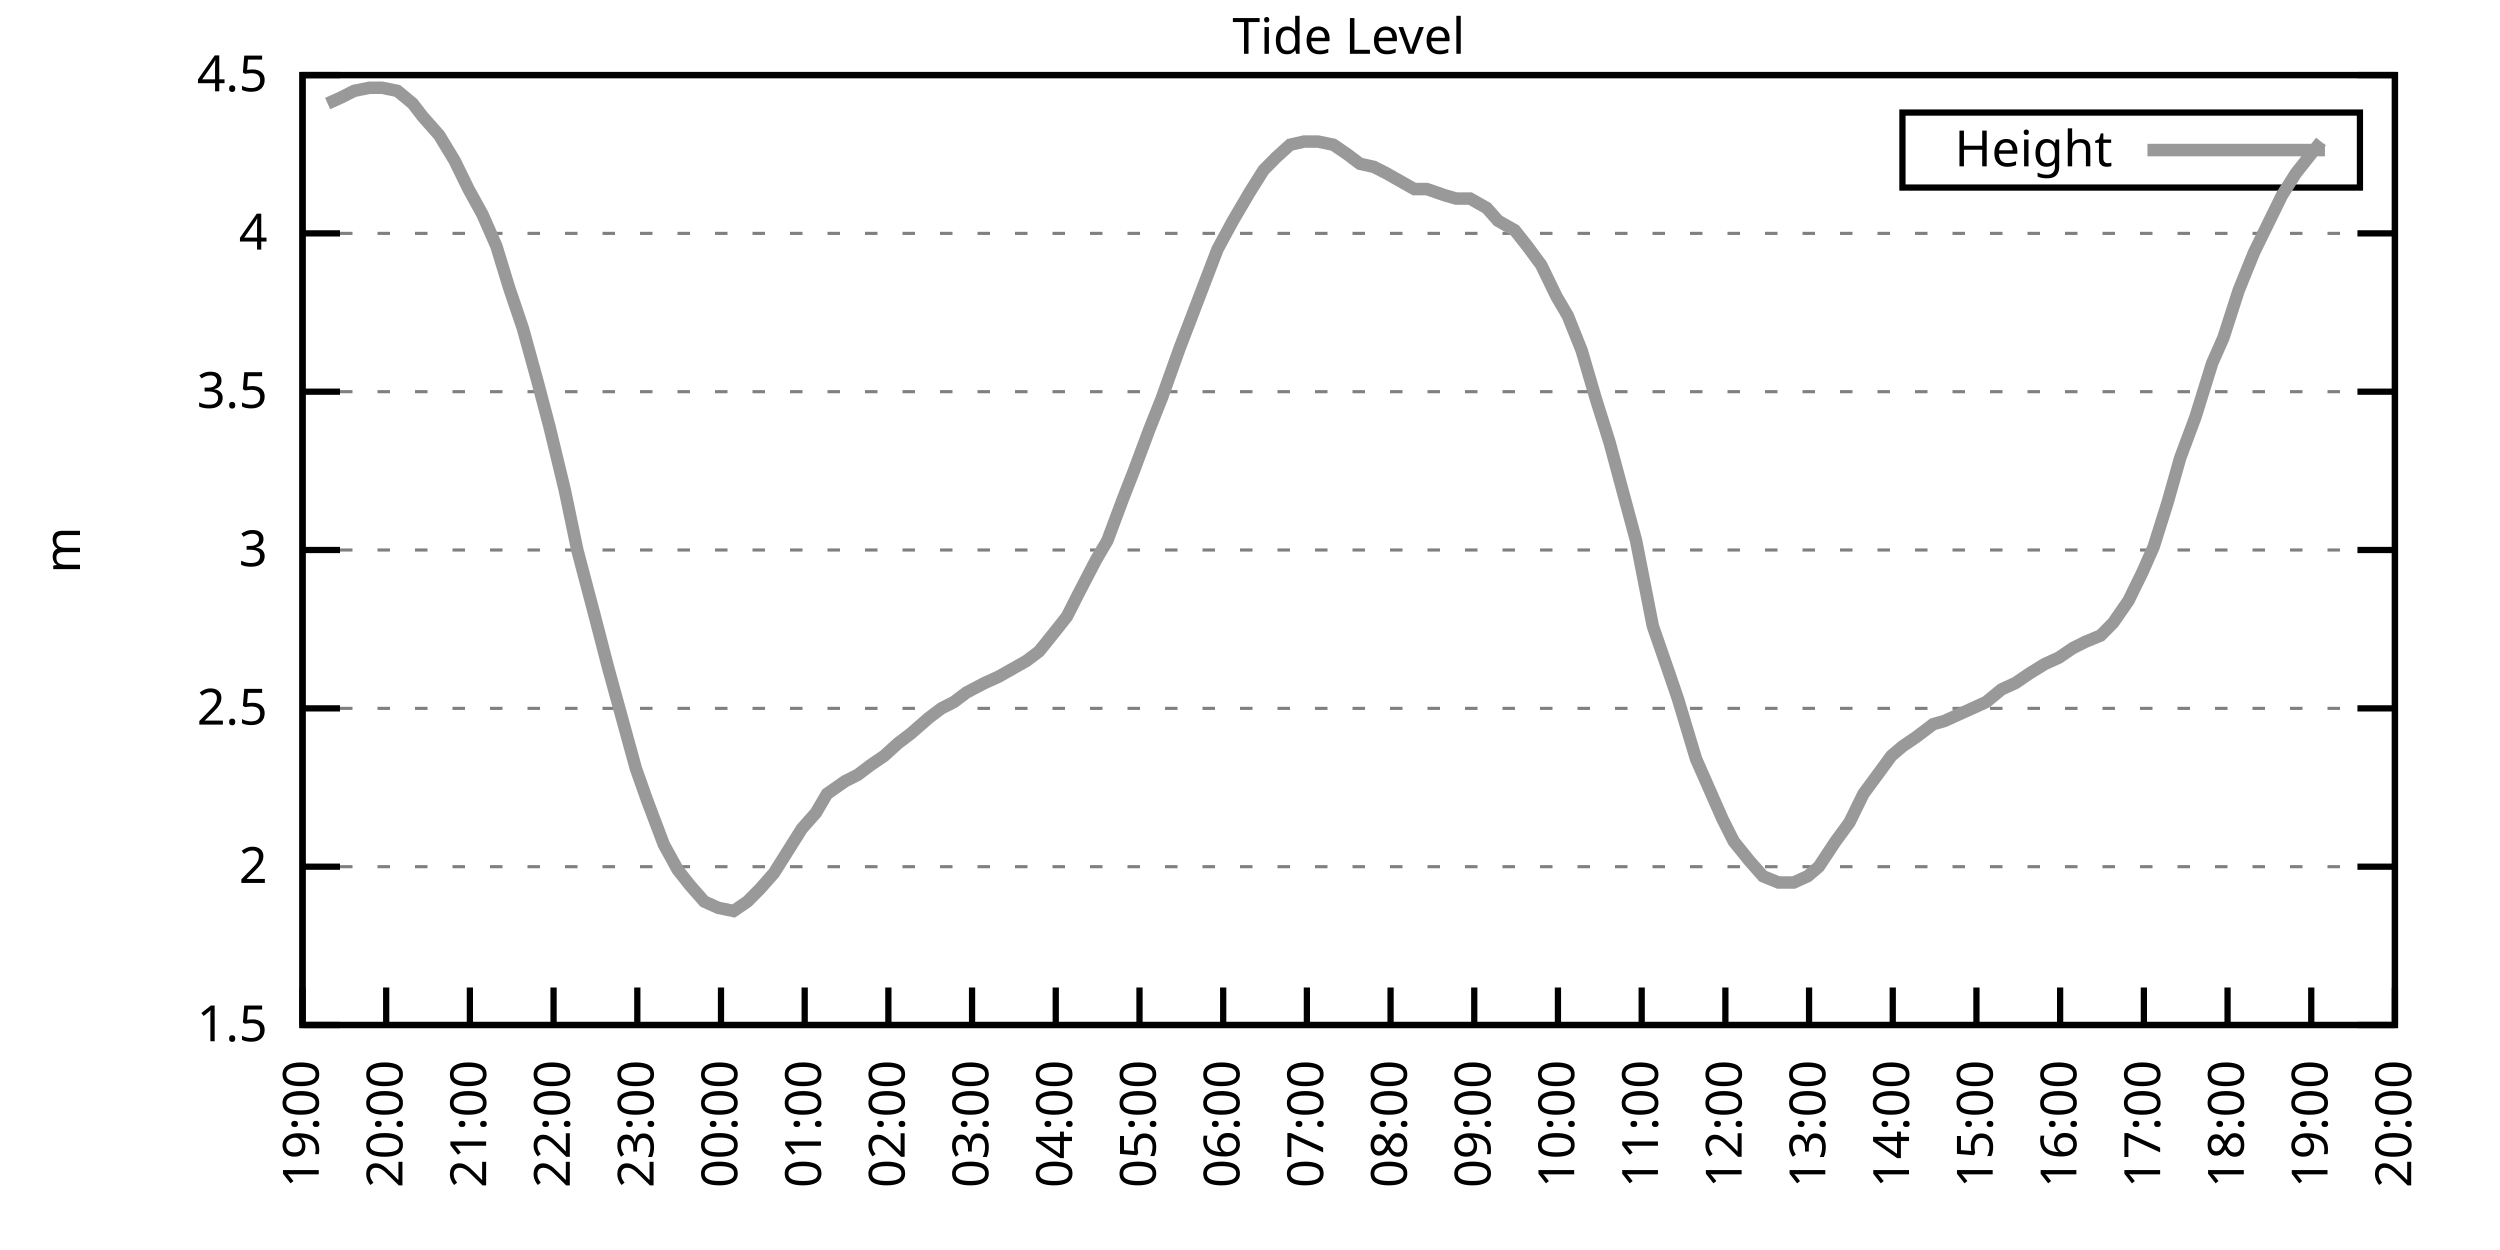
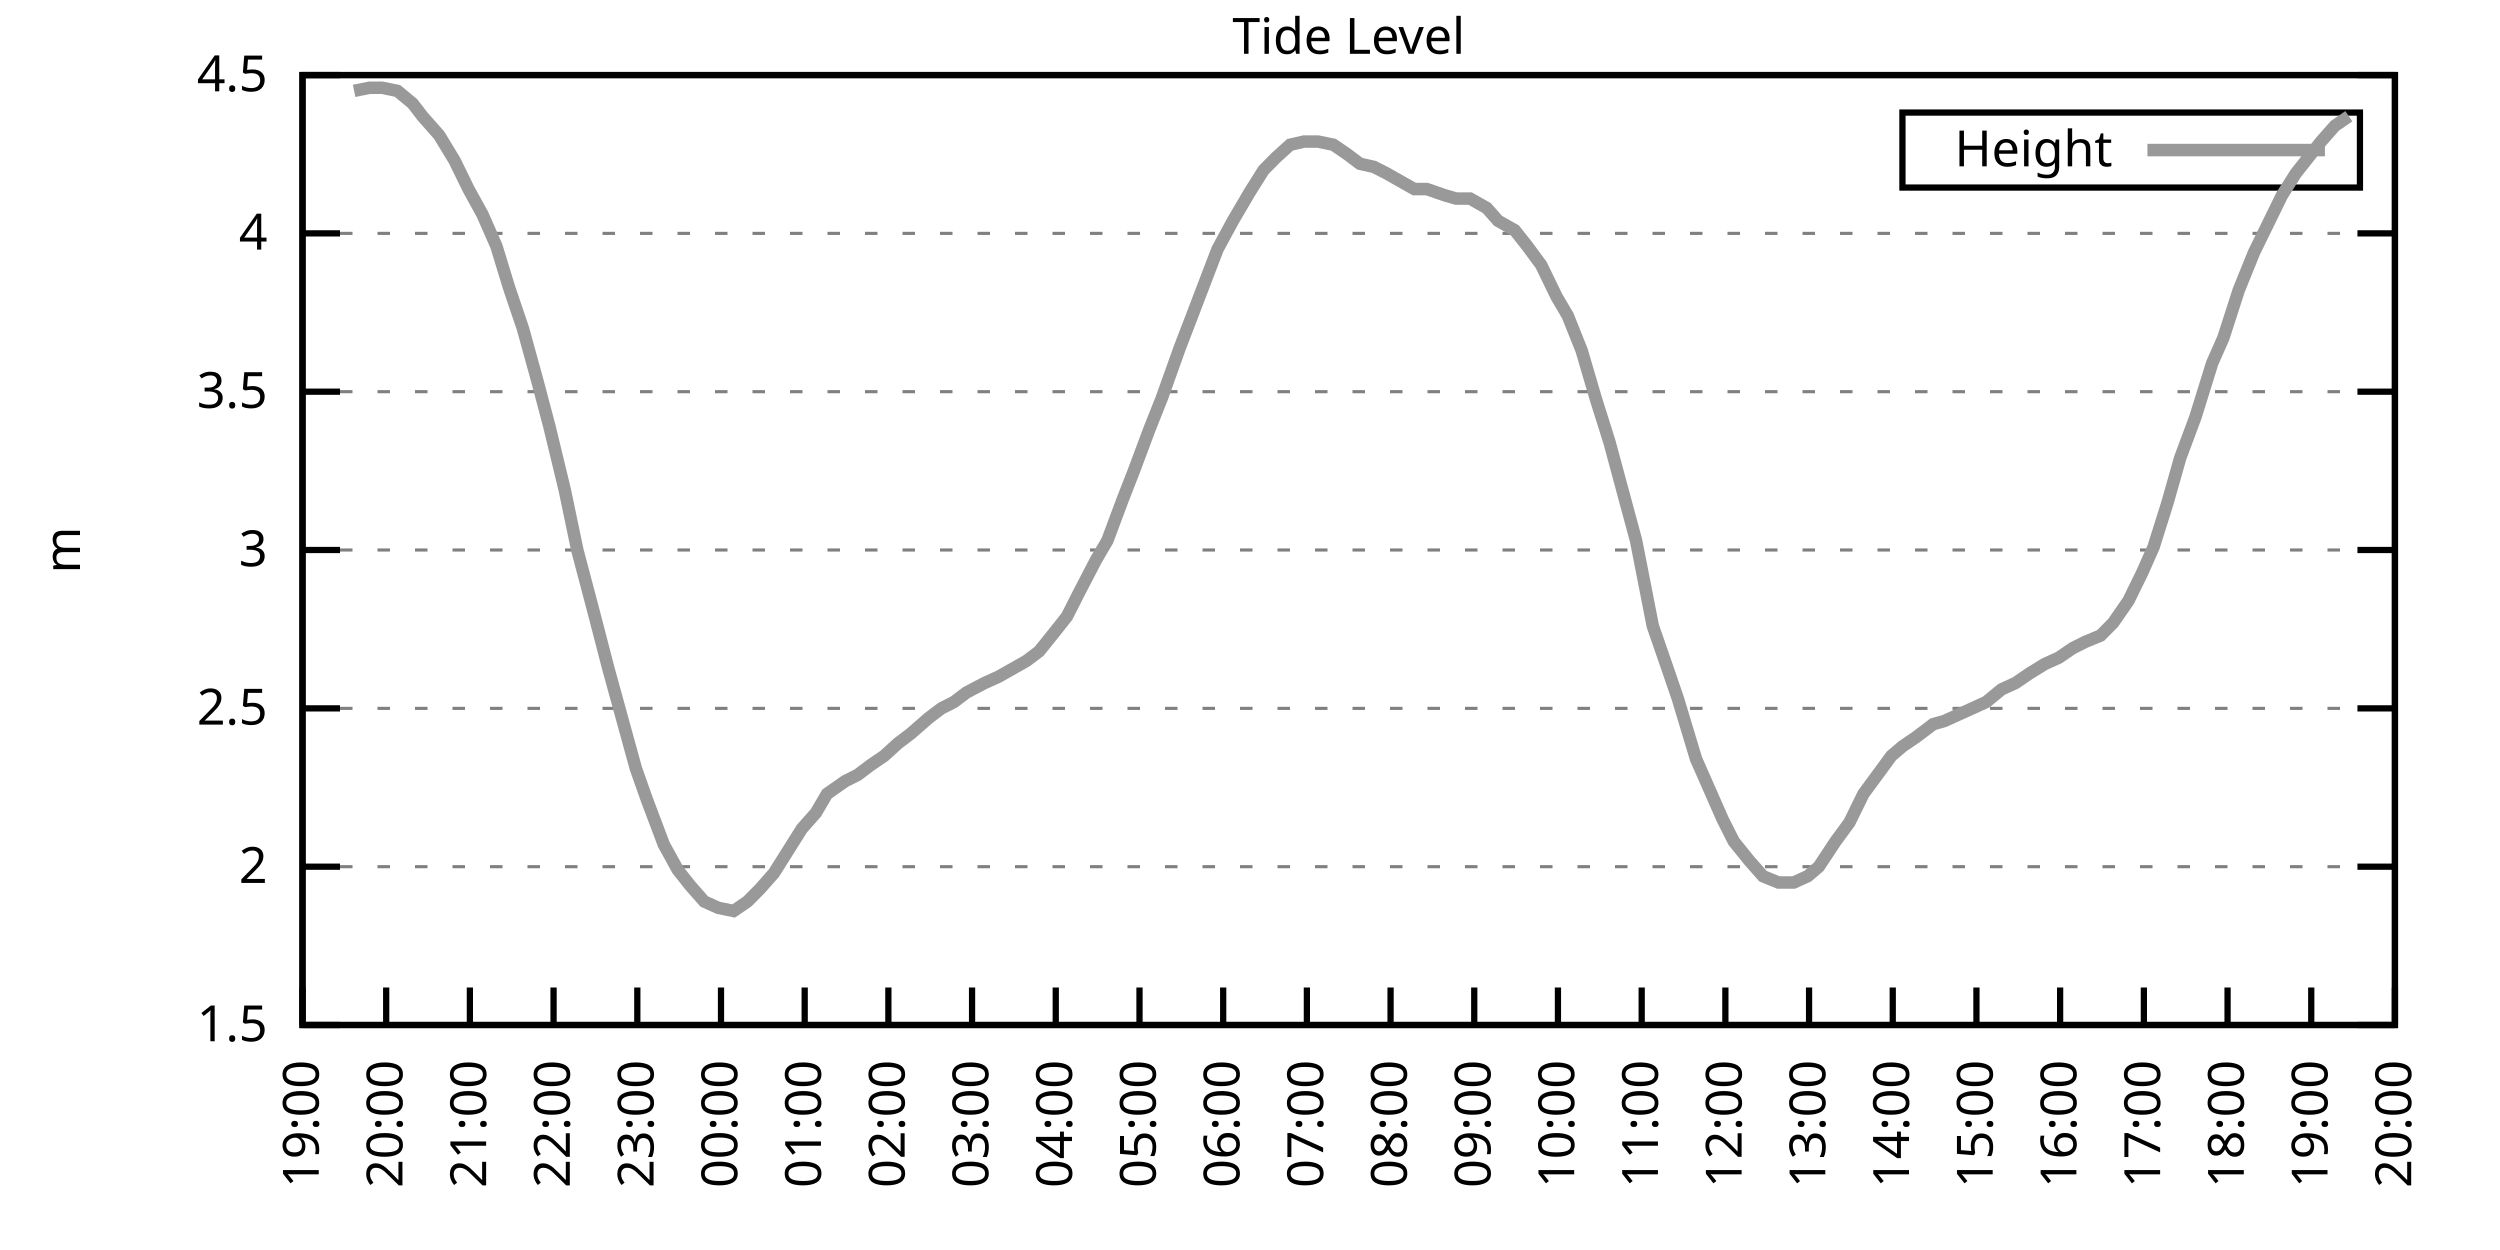
<svg xmlns="http://www.w3.org/2000/svg" xmlns:xlink="http://www.w3.org/1999/xlink" width="400" height="200" viewBox="0 0 400 200">
  <g id="gnuplot_canvas">
    <rect x="0" y="0" width="400" height="200" fill="none" />
    <defs>
      <circle id="gpDot" r="0.5" stroke-width="0.5" stroke="currentColor" />
      <path id="gpPt0" stroke-width="0.333" stroke="currentColor" d="M-1,0 h2 M0,-1 v2" />
      <path id="gpPt1" stroke-width="0.333" stroke="currentColor" d="M-1,-1 L1,1 M1,-1 L-1,1" />
      <path id="gpPt2" stroke-width="0.333" stroke="currentColor" d="M-1,0 L1,0 M0,-1 L0,1 M-1,-1 L1,1 M-1,1 L1,-1" />
      <rect id="gpPt3" stroke-width="0.333" stroke="currentColor" x="-1" y="-1" width="2" height="2" />
      <rect id="gpPt4" stroke-width="0.333" stroke="currentColor" fill="currentColor" x="-1" y="-1" width="2" height="2" />
      <circle id="gpPt5" stroke-width="0.333" stroke="currentColor" cx="0" cy="0" r="1" />
      <use xlink:href="#gpPt5" id="gpPt6" fill="currentColor" stroke="none" />
      <path id="gpPt7" stroke-width="0.333" stroke="currentColor" d="M0,-1.33 L-1.33,0.67 L1.33,0.67 z" />
      <use xlink:href="#gpPt7" id="gpPt8" fill="currentColor" stroke="none" />
      <use xlink:href="#gpPt7" id="gpPt9" stroke="currentColor" transform="rotate(180)" />
      <use xlink:href="#gpPt9" id="gpPt10" fill="currentColor" stroke="none" />
      <use xlink:href="#gpPt3" id="gpPt11" stroke="currentColor" transform="rotate(45)" />
      <use xlink:href="#gpPt11" id="gpPt12" fill="currentColor" stroke="none" />
      <path id="gpPt13" stroke-width="0.333" stroke="currentColor" d="M0,1.330 L1.265,0.411 L0.782,-1.067 L-0.782,-1.076 L-1.265,0.411 z" />
      <use xlink:href="#gpPt13" id="gpPt14" fill="currentColor" stroke="none" />
      <filter id="textbox" filterUnits="objectBoundingBox" x="0" y="0" height="1" width="1">
        <feFlood flood-color="white" flood-opacity="1" result="bgnd" />
        <feComposite in="SourceGraphic" in2="bgnd" operator="atop" />
      </filter>
      <filter id="greybox" filterUnits="objectBoundingBox" x="0" y="0" height="1" width="1">
        <feFlood flood-color="lightgrey" flood-opacity="1" result="grey" />
        <feComposite in="SourceGraphic" in2="grey" operator="atop" />
      </filter>
    </defs>
    <g fill="none" color="white" stroke="currentColor" stroke-width="1.00" stroke-linecap="butt" stroke-linejoin="miter">
</g>
    <g fill="none" color="black" stroke="currentColor" stroke-width="1.00" stroke-linecap="butt" stroke-linejoin="miter">
      <g stroke="none" shape-rendering="crispEdges">
        <polygon fill="rgb(255, 255, 255)" points="48.40,164.00 383.18,164.00 383.18,12.02 48.40,12.02 " />
      </g>
    </g>
    <g fill="none" color="black" stroke="currentColor" stroke-width="1.00" stroke-linecap="butt" stroke-linejoin="miter">
</g>
    <g fill="none" color="black" stroke="black" stroke-width="0.50" stroke-linecap="butt" stroke-linejoin="miter">
</g>
    <g fill="none" color="gray" stroke="currentColor" stroke-width="0.50" stroke-linecap="butt" stroke-linejoin="miter">
      <path stroke="gray" stroke-dasharray="2,4" class="gridline" d="M48.40,164.00 L383.19,164.00  " />
    </g>
    <g fill="none" color="gray" stroke="gray" stroke-width="1.00" stroke-linecap="butt" stroke-linejoin="miter">
</g>
    <g fill="none" color="black" stroke="currentColor" stroke-width="1.00" stroke-linecap="butt" stroke-linejoin="miter">
      <path stroke="black" d="M48.40,164.00 L54.40,164.00 M383.19,164.00 L377.19,164.00  " />
      <g transform="translate(42.80,166.60)" stroke="none" fill="black" font-family="Sans" font-size="8.00" text-anchor="end">
        <text>
          <tspan font-family="Sans"> 1.5</tspan>
        </text>
      </g>
    </g>
    <g fill="none" color="black" stroke="currentColor" stroke-width="1.00" stroke-linecap="butt" stroke-linejoin="miter">
</g>
    <g fill="none" color="black" stroke="black" stroke-width="0.50" stroke-linecap="butt" stroke-linejoin="miter">
</g>
    <g fill="none" color="gray" stroke="currentColor" stroke-width="0.50" stroke-linecap="butt" stroke-linejoin="miter">
      <path stroke="gray" stroke-dasharray="2,4" class="gridline" d="M48.40,138.67 L383.19,138.67  " />
    </g>
    <g fill="none" color="gray" stroke="gray" stroke-width="1.00" stroke-linecap="butt" stroke-linejoin="miter">
</g>
    <g fill="none" color="black" stroke="currentColor" stroke-width="1.00" stroke-linecap="butt" stroke-linejoin="miter">
      <path stroke="black" d="M48.40,138.67 L54.40,138.67 M383.19,138.67 L377.19,138.67  " />
      <g transform="translate(42.80,141.27)" stroke="none" fill="black" font-family="Sans" font-size="8.00" text-anchor="end">
        <text>
          <tspan font-family="Sans"> 2</tspan>
        </text>
      </g>
    </g>
    <g fill="none" color="black" stroke="currentColor" stroke-width="1.00" stroke-linecap="butt" stroke-linejoin="miter">
</g>
    <g fill="none" color="black" stroke="black" stroke-width="0.50" stroke-linecap="butt" stroke-linejoin="miter">
</g>
    <g fill="none" color="gray" stroke="currentColor" stroke-width="0.50" stroke-linecap="butt" stroke-linejoin="miter">
      <path stroke="gray" stroke-dasharray="2,4" class="gridline" d="M48.40,113.34 L383.19,113.34  " />
    </g>
    <g fill="none" color="gray" stroke="gray" stroke-width="1.00" stroke-linecap="butt" stroke-linejoin="miter">
</g>
    <g fill="none" color="black" stroke="currentColor" stroke-width="1.00" stroke-linecap="butt" stroke-linejoin="miter">
      <path stroke="black" d="M48.40,113.34 L54.40,113.34 M383.19,113.34 L377.19,113.34  " />
      <g transform="translate(42.80,115.94)" stroke="none" fill="black" font-family="Sans" font-size="8.00" text-anchor="end">
        <text>
          <tspan font-family="Sans"> 2.5</tspan>
        </text>
      </g>
    </g>
    <g fill="none" color="black" stroke="currentColor" stroke-width="1.00" stroke-linecap="butt" stroke-linejoin="miter">
</g>
    <g fill="none" color="black" stroke="black" stroke-width="0.50" stroke-linecap="butt" stroke-linejoin="miter">
</g>
    <g fill="none" color="gray" stroke="currentColor" stroke-width="0.50" stroke-linecap="butt" stroke-linejoin="miter">
      <path stroke="gray" stroke-dasharray="2,4" class="gridline" d="M48.40,88.00 L383.19,88.00  " />
    </g>
    <g fill="none" color="gray" stroke="gray" stroke-width="1.00" stroke-linecap="butt" stroke-linejoin="miter">
</g>
    <g fill="none" color="black" stroke="currentColor" stroke-width="1.00" stroke-linecap="butt" stroke-linejoin="miter">
      <path stroke="black" d="M48.40,88.00 L54.40,88.00 M383.19,88.00 L377.19,88.00  " />
      <g transform="translate(42.80,90.60)" stroke="none" fill="black" font-family="Sans" font-size="8.00" text-anchor="end">
        <text>
          <tspan font-family="Sans"> 3</tspan>
        </text>
      </g>
    </g>
    <g fill="none" color="black" stroke="currentColor" stroke-width="1.00" stroke-linecap="butt" stroke-linejoin="miter">
</g>
    <g fill="none" color="black" stroke="black" stroke-width="0.50" stroke-linecap="butt" stroke-linejoin="miter">
</g>
    <g fill="none" color="gray" stroke="currentColor" stroke-width="0.50" stroke-linecap="butt" stroke-linejoin="miter">
      <path stroke="gray" stroke-dasharray="2,4" class="gridline" d="M48.40,62.67 L383.19,62.67  " />
    </g>
    <g fill="none" color="gray" stroke="gray" stroke-width="1.00" stroke-linecap="butt" stroke-linejoin="miter">
</g>
    <g fill="none" color="black" stroke="currentColor" stroke-width="1.00" stroke-linecap="butt" stroke-linejoin="miter">
      <path stroke="black" d="M48.40,62.67 L54.40,62.67 M383.19,62.67 L377.19,62.67  " />
      <g transform="translate(42.80,65.27)" stroke="none" fill="black" font-family="Sans" font-size="8.00" text-anchor="end">
        <text>
          <tspan font-family="Sans"> 3.5</tspan>
        </text>
      </g>
    </g>
    <g fill="none" color="black" stroke="currentColor" stroke-width="1.00" stroke-linecap="butt" stroke-linejoin="miter">
</g>
    <g fill="none" color="black" stroke="black" stroke-width="0.50" stroke-linecap="butt" stroke-linejoin="miter">
</g>
    <g fill="none" color="gray" stroke="currentColor" stroke-width="0.50" stroke-linecap="butt" stroke-linejoin="miter">
      <path stroke="gray" stroke-dasharray="2,4" class="gridline" d="M48.40,37.34 L383.19,37.34  " />
    </g>
    <g fill="none" color="gray" stroke="gray" stroke-width="1.00" stroke-linecap="butt" stroke-linejoin="miter">
</g>
    <g fill="none" color="black" stroke="currentColor" stroke-width="1.00" stroke-linecap="butt" stroke-linejoin="miter">
      <path stroke="black" d="M48.40,37.34 L54.40,37.34 M383.19,37.34 L377.19,37.34  " />
      <g transform="translate(42.80,39.94)" stroke="none" fill="black" font-family="Sans" font-size="8.00" text-anchor="end">
        <text>
          <tspan font-family="Sans"> 4</tspan>
        </text>
      </g>
    </g>
    <g fill="none" color="black" stroke="currentColor" stroke-width="1.00" stroke-linecap="butt" stroke-linejoin="miter">
</g>
    <g fill="none" color="black" stroke="black" stroke-width="0.50" stroke-linecap="butt" stroke-linejoin="miter">
</g>
    <g fill="none" color="gray" stroke="currentColor" stroke-width="0.50" stroke-linecap="butt" stroke-linejoin="miter">
      <path stroke="gray" stroke-dasharray="2,4" class="gridline" d="M48.40,12.01 L383.19,12.01  " />
    </g>
    <g fill="none" color="gray" stroke="gray" stroke-width="1.00" stroke-linecap="butt" stroke-linejoin="miter">
</g>
    <g fill="none" color="black" stroke="currentColor" stroke-width="1.00" stroke-linecap="butt" stroke-linejoin="miter">
      <path stroke="black" d="M48.40,12.01 L54.40,12.01 M383.19,12.01 L377.19,12.01  " />
      <g transform="translate(42.80,14.61)" stroke="none" fill="black" font-family="Sans" font-size="8.00" text-anchor="end">
        <text>
          <tspan font-family="Sans"> 4.5</tspan>
        </text>
      </g>
    </g>
    <g fill="none" color="black" stroke="currentColor" stroke-width="1.00" stroke-linecap="butt" stroke-linejoin="miter">
      <path stroke="black" d="M48.40,164.00 L48.40,158.00  " />
      <g transform="translate(51.00,169.60) rotate(270.00)" stroke="none" fill="black" font-family="Sans" font-size="8.00" text-anchor="end">
        <text>
          <tspan font-family="Sans">19:00</tspan>
        </text>
      </g>
    </g>
    <g fill="none" color="black" stroke="currentColor" stroke-width="1.00" stroke-linecap="butt" stroke-linejoin="miter">
      <path stroke="black" d="M61.79,164.00 L61.79,158.00  " />
      <g transform="translate(64.39,169.60) rotate(270.00)" stroke="none" fill="black" font-family="Sans" font-size="8.00" text-anchor="end">
        <text>
          <tspan font-family="Sans">20:00</tspan>
        </text>
      </g>
    </g>
    <g fill="none" color="black" stroke="currentColor" stroke-width="1.00" stroke-linecap="butt" stroke-linejoin="miter">
      <path stroke="black" d="M75.18,164.00 L75.18,158.00  " />
      <g transform="translate(77.78,169.60) rotate(270.00)" stroke="none" fill="black" font-family="Sans" font-size="8.00" text-anchor="end">
        <text>
          <tspan font-family="Sans">21:00</tspan>
        </text>
      </g>
    </g>
    <g fill="none" color="black" stroke="currentColor" stroke-width="1.00" stroke-linecap="butt" stroke-linejoin="miter">
      <path stroke="black" d="M88.57,164.00 L88.57,158.00  " />
      <g transform="translate(91.17,169.60) rotate(270.00)" stroke="none" fill="black" font-family="Sans" font-size="8.00" text-anchor="end">
        <text>
          <tspan font-family="Sans">22:00</tspan>
        </text>
      </g>
    </g>
    <g fill="none" color="black" stroke="currentColor" stroke-width="1.00" stroke-linecap="butt" stroke-linejoin="miter">
      <path stroke="black" d="M101.97,164.00 L101.97,158.00  " />
      <g transform="translate(104.57,169.60) rotate(270.00)" stroke="none" fill="black" font-family="Sans" font-size="8.00" text-anchor="end">
        <text>
          <tspan font-family="Sans">23:00</tspan>
        </text>
      </g>
    </g>
    <g fill="none" color="black" stroke="currentColor" stroke-width="1.00" stroke-linecap="butt" stroke-linejoin="miter">
      <path stroke="black" d="M115.36,164.00 L115.36,158.00  " />
      <g transform="translate(117.96,169.60) rotate(270.00)" stroke="none" fill="black" font-family="Sans" font-size="8.00" text-anchor="end">
        <text>
          <tspan font-family="Sans">00:00</tspan>
        </text>
      </g>
    </g>
    <g fill="none" color="black" stroke="currentColor" stroke-width="1.00" stroke-linecap="butt" stroke-linejoin="miter">
      <path stroke="black" d="M128.75,164.00 L128.75,158.00  " />
      <g transform="translate(131.35,169.60) rotate(270.00)" stroke="none" fill="black" font-family="Sans" font-size="8.00" text-anchor="end">
        <text>
          <tspan font-family="Sans">01:00</tspan>
        </text>
      </g>
    </g>
    <g fill="none" color="black" stroke="currentColor" stroke-width="1.00" stroke-linecap="butt" stroke-linejoin="miter">
      <path stroke="black" d="M142.14,164.00 L142.14,158.00  " />
      <g transform="translate(144.74,169.60) rotate(270.00)" stroke="none" fill="black" font-family="Sans" font-size="8.00" text-anchor="end">
        <text>
          <tspan font-family="Sans">02:00</tspan>
        </text>
      </g>
    </g>
    <g fill="none" color="black" stroke="currentColor" stroke-width="1.00" stroke-linecap="butt" stroke-linejoin="miter">
      <path stroke="black" d="M155.53,164.00 L155.53,158.00  " />
      <g transform="translate(158.13,169.60) rotate(270.00)" stroke="none" fill="black" font-family="Sans" font-size="8.00" text-anchor="end">
        <text>
          <tspan font-family="Sans">03:00</tspan>
        </text>
      </g>
    </g>
    <g fill="none" color="black" stroke="currentColor" stroke-width="1.00" stroke-linecap="butt" stroke-linejoin="miter">
      <path stroke="black" d="M168.92,164.00 L168.92,158.00  " />
      <g transform="translate(171.52,169.60) rotate(270.00)" stroke="none" fill="black" font-family="Sans" font-size="8.00" text-anchor="end">
        <text>
          <tspan font-family="Sans">04:00</tspan>
        </text>
      </g>
    </g>
    <g fill="none" color="black" stroke="currentColor" stroke-width="1.00" stroke-linecap="butt" stroke-linejoin="miter">
      <path stroke="black" d="M182.32,164.00 L182.32,158.00  " />
      <g transform="translate(184.92,169.60) rotate(270.00)" stroke="none" fill="black" font-family="Sans" font-size="8.00" text-anchor="end">
        <text>
          <tspan font-family="Sans">05:00</tspan>
        </text>
      </g>
    </g>
    <g fill="none" color="black" stroke="currentColor" stroke-width="1.00" stroke-linecap="butt" stroke-linejoin="miter">
      <path stroke="black" d="M195.71,164.00 L195.71,158.00  " />
      <g transform="translate(198.31,169.60) rotate(270.00)" stroke="none" fill="black" font-family="Sans" font-size="8.00" text-anchor="end">
        <text>
          <tspan font-family="Sans">06:00</tspan>
        </text>
      </g>
    </g>
    <g fill="none" color="black" stroke="currentColor" stroke-width="1.00" stroke-linecap="butt" stroke-linejoin="miter">
      <path stroke="black" d="M209.10,164.00 L209.10,158.00  " />
      <g transform="translate(211.70,169.60) rotate(270.00)" stroke="none" fill="black" font-family="Sans" font-size="8.00" text-anchor="end">
        <text>
          <tspan font-family="Sans">07:00</tspan>
        </text>
      </g>
    </g>
    <g fill="none" color="black" stroke="currentColor" stroke-width="1.00" stroke-linecap="butt" stroke-linejoin="miter">
      <path stroke="black" d="M222.49,164.00 L222.49,158.00  " />
      <g transform="translate(225.09,169.60) rotate(270.00)" stroke="none" fill="black" font-family="Sans" font-size="8.00" text-anchor="end">
        <text>
          <tspan font-family="Sans">08:00</tspan>
        </text>
      </g>
    </g>
    <g fill="none" color="black" stroke="currentColor" stroke-width="1.00" stroke-linecap="butt" stroke-linejoin="miter">
      <path stroke="black" d="M235.88,164.00 L235.88,158.00  " />
      <g transform="translate(238.48,169.60) rotate(270.00)" stroke="none" fill="black" font-family="Sans" font-size="8.00" text-anchor="end">
        <text>
          <tspan font-family="Sans">09:00</tspan>
        </text>
      </g>
    </g>
    <g fill="none" color="black" stroke="currentColor" stroke-width="1.00" stroke-linecap="butt" stroke-linejoin="miter">
      <path stroke="black" d="M249.27,164.00 L249.27,158.00  " />
      <g transform="translate(251.87,169.60) rotate(270.00)" stroke="none" fill="black" font-family="Sans" font-size="8.00" text-anchor="end">
        <text>
          <tspan font-family="Sans">10:00</tspan>
        </text>
      </g>
    </g>
    <g fill="none" color="black" stroke="currentColor" stroke-width="1.00" stroke-linecap="butt" stroke-linejoin="miter">
      <path stroke="black" d="M262.67,164.00 L262.67,158.00  " />
      <g transform="translate(265.27,169.60) rotate(270.00)" stroke="none" fill="black" font-family="Sans" font-size="8.00" text-anchor="end">
        <text>
          <tspan font-family="Sans">11:00</tspan>
        </text>
      </g>
    </g>
    <g fill="none" color="black" stroke="currentColor" stroke-width="1.00" stroke-linecap="butt" stroke-linejoin="miter">
      <path stroke="black" d="M276.06,164.00 L276.06,158.00  " />
      <g transform="translate(278.66,169.60) rotate(270.00)" stroke="none" fill="black" font-family="Sans" font-size="8.00" text-anchor="end">
        <text>
          <tspan font-family="Sans">12:00</tspan>
        </text>
      </g>
    </g>
    <g fill="none" color="black" stroke="currentColor" stroke-width="1.00" stroke-linecap="butt" stroke-linejoin="miter">
      <path stroke="black" d="M289.45,164.00 L289.45,158.00  " />
      <g transform="translate(292.05,169.60) rotate(270.00)" stroke="none" fill="black" font-family="Sans" font-size="8.00" text-anchor="end">
        <text>
          <tspan font-family="Sans">13:00</tspan>
        </text>
      </g>
    </g>
    <g fill="none" color="black" stroke="currentColor" stroke-width="1.00" stroke-linecap="butt" stroke-linejoin="miter">
      <path stroke="black" d="M302.84,164.00 L302.84,158.00  " />
      <g transform="translate(305.44,169.60) rotate(270.00)" stroke="none" fill="black" font-family="Sans" font-size="8.00" text-anchor="end">
        <text>
          <tspan font-family="Sans">14:00</tspan>
        </text>
      </g>
    </g>
    <g fill="none" color="black" stroke="currentColor" stroke-width="1.00" stroke-linecap="butt" stroke-linejoin="miter">
      <path stroke="black" d="M316.23,164.00 L316.23,158.00  " />
      <g transform="translate(318.83,169.60) rotate(270.00)" stroke="none" fill="black" font-family="Sans" font-size="8.00" text-anchor="end">
        <text>
          <tspan font-family="Sans">15:00</tspan>
        </text>
      </g>
    </g>
    <g fill="none" color="black" stroke="currentColor" stroke-width="1.00" stroke-linecap="butt" stroke-linejoin="miter">
      <path stroke="black" d="M329.62,164.00 L329.62,158.00  " />
      <g transform="translate(332.22,169.60) rotate(270.00)" stroke="none" fill="black" font-family="Sans" font-size="8.00" text-anchor="end">
        <text>
          <tspan font-family="Sans">16:00</tspan>
        </text>
      </g>
    </g>
    <g fill="none" color="black" stroke="currentColor" stroke-width="1.00" stroke-linecap="butt" stroke-linejoin="miter">
      <path stroke="black" d="M343.02,164.00 L343.02,158.00  " />
      <g transform="translate(345.62,169.60) rotate(270.00)" stroke="none" fill="black" font-family="Sans" font-size="8.00" text-anchor="end">
        <text>
          <tspan font-family="Sans">17:00</tspan>
        </text>
      </g>
    </g>
    <g fill="none" color="black" stroke="currentColor" stroke-width="1.00" stroke-linecap="butt" stroke-linejoin="miter">
      <path stroke="black" d="M356.41,164.00 L356.41,158.00  " />
      <g transform="translate(359.01,169.60) rotate(270.00)" stroke="none" fill="black" font-family="Sans" font-size="8.00" text-anchor="end">
        <text>
          <tspan font-family="Sans">18:00</tspan>
        </text>
      </g>
    </g>
    <g fill="none" color="black" stroke="currentColor" stroke-width="1.00" stroke-linecap="butt" stroke-linejoin="miter">
      <path stroke="black" d="M369.80,164.00 L369.80,158.00  " />
      <g transform="translate(372.40,169.60) rotate(270.00)" stroke="none" fill="black" font-family="Sans" font-size="8.00" text-anchor="end">
        <text>
          <tspan font-family="Sans">19:00</tspan>
        </text>
      </g>
    </g>
    <g fill="none" color="black" stroke="currentColor" stroke-width="1.00" stroke-linecap="butt" stroke-linejoin="miter">
      <path stroke="black" d="M383.19,164.00 L383.19,158.00  " />
      <g transform="translate(385.79,169.60) rotate(270.00)" stroke="none" fill="black" font-family="Sans" font-size="8.00" text-anchor="end">
        <text>
          <tspan font-family="Sans">20:00</tspan>
        </text>
      </g>
    </g>
    <g fill="none" color="black" stroke="currentColor" stroke-width="1.00" stroke-linecap="butt" stroke-linejoin="miter">
</g>
    <g fill="none" color="black" stroke="currentColor" stroke-width="1.00" stroke-linecap="butt" stroke-linejoin="miter">
      <path stroke="black" d="M48.40,12.01 L48.40,164.00 L383.19,164.00 L383.19,12.01 L48.40,12.01 Z  " />
    </g>
    <g fill="none" color="black" stroke="currentColor" stroke-width="1.00" stroke-linecap="butt" stroke-linejoin="miter">
</g>
    <g fill="none" color="black" stroke="currentColor" stroke-width="1.00" stroke-linecap="butt" stroke-linejoin="miter">
      <path stroke="black" d="M304.39,30.01 L304.39,18.01 L377.59,18.01 L377.59,30.01 L304.39,30.01 Z  " />
    </g>
    <g id="Tide_level_plot_1">
      <g fill="none" color="white" stroke="black" stroke-width="2.00" stroke-linecap="butt" stroke-linejoin="miter">
</g>
      <g fill="none" color="black" stroke="currentColor" stroke-width="2.00" stroke-linecap="butt" stroke-linejoin="miter">
        <g transform="translate(337.99,26.61)" stroke="none" fill="black" font-family="Sans" font-size="8.00" text-anchor="end">
          <text>
            <tspan font-family="Sans">Height</tspan>
          </text>
        </g>
      </g>
      <g fill="none" color="black" stroke="currentColor" stroke-width="2.00" stroke-linecap="butt" stroke-linejoin="miter">
-         <path stroke="rgb(153, 153, 153)" d="M343.59,24.01 L371.99,24.01 M52.42,16.57 L54.65,15.56 L56.66,14.54 L59.11,14.04 L61.12,14.04 L63.58,14.54   L66.03,16.57 L67.59,18.60 L70.27,21.64 L72.73,25.69 L74.96,30.25 L77.19,34.30 L79.42,39.37 L81.43,45.95   L83.66,52.54 L85.90,60.65 L87.91,68.25 L90.36,78.38 L92.37,88.00 L95.05,98.14 L97.28,106.75 L99.51,114.86   L101.74,122.96 L103.53,128.03 L106.21,135.12 L108.44,139.17 L110.45,141.71 L112.68,144.24 L114.91,145.25 L117.37,145.76   L119.60,144.24 L121.61,142.21 L123.84,139.68 L128.30,132.59 L130.54,130.06 L132.32,127.02 L135.22,124.99 L137.23,123.98   L139.24,122.46 L141.47,120.94 L143.70,118.91 L145.71,117.39 L148.61,114.86 L150.62,113.34 L152.63,112.32 L154.64,110.80   L157.54,109.28 L159.77,108.27 L161.56,107.26 L164.24,105.74 L166.25,104.22 L168.70,101.18 L170.71,98.64 L172.50,95.10   L175.40,89.52 L177.18,86.49 L179.64,79.90 L181.42,75.34 L183.88,68.75 L185.89,63.69 L188.79,55.58 L190.35,51.53   L193.25,43.93 L194.81,39.87 L197.27,35.32 L199.95,30.76 L202.18,27.21 L204.19,25.18 L206.42,23.16 L208.65,22.65   L210.88,22.65 L213.34,23.16 L215.57,24.68 L217.58,26.20 L219.81,26.70 L221.82,27.72 L224.50,29.24 L226.29,30.25   L228.29,30.25 L231.20,31.26 L232.98,31.77 L235.21,31.77 L237.89,33.29 L239.68,35.32 L242.36,36.84 L244.36,39.37   L246.60,42.41 L249.05,47.47 L250.84,50.51 L253.07,56.09 L255.30,63.69 L257.53,70.78 L259.99,79.90 L261.77,86.49   L264.45,100.16 L266.91,107.26 L268.47,111.82 L271.37,121.44 L273.16,125.50 L275.61,131.07 L277.40,134.62 L279.85,137.66   L282.08,140.19 L284.54,141.20 L286.99,141.20 L289.23,140.19 L291.01,138.67 L293.69,134.62 L295.92,131.58 L298.15,127.02   L300.39,123.98 L302.62,120.94 L304.40,119.42 L306.63,117.90 L309.31,115.87 L311.10,115.36 L313.33,114.35 L315.56,113.34   L317.79,112.32 L320.25,110.30 L322.48,109.28 L324.71,107.76 L327.17,106.24 L329.40,105.23 L331.63,103.71 L333.64,102.70   L336.10,101.68 L338.10,99.66 L340.56,96.11 L342.79,91.55 L344.58,87.50 L346.81,80.41 L348.82,73.31 L351.27,66.73   L353.95,58.11 L355.74,54.06 L358.19,46.46 L360.65,40.38 L362.88,35.82 L365.11,31.26 L367.34,27.72 L371.36,22.65    " />
+         <path stroke="rgb(153, 153, 153)" d="M343.59,24.01 L371.99,24.01 M56.66,14.54 L59.11,14.04 L61.12,14.04 L63.58,14.54 L66.03,16.57 L67.59,18.60   L70.27,21.64 L72.73,25.69 L74.96,30.25 L77.19,34.30 L79.42,39.37 L81.43,45.95 L83.66,52.54 L85.90,60.65   L87.91,68.25 L90.36,78.38 L92.37,88.00 L95.05,98.14 L97.28,106.75 L99.51,114.86 L101.74,122.96 L103.53,128.03   L106.21,135.12 L108.44,139.17 L110.45,141.71 L112.68,144.24 L114.91,145.25 L117.37,145.76 L119.60,144.24 L121.61,142.21   L123.84,139.68 L128.30,132.59 L130.54,130.06 L132.32,127.02 L135.22,124.99 L137.23,123.98 L139.24,122.46 L141.47,120.94   L143.70,118.91 L145.71,117.39 L148.61,114.86 L150.62,113.34 L152.63,112.32 L154.64,110.80 L157.54,109.28 L159.77,108.27   L161.56,107.26 L164.24,105.74 L166.25,104.22 L168.70,101.18 L170.71,98.64 L172.50,95.10 L175.40,89.52 L177.18,86.49   L179.64,79.90 L181.42,75.34 L183.88,68.75 L185.89,63.69 L188.79,55.58 L190.35,51.53 L193.25,43.93 L194.81,39.87   L197.27,35.32 L199.95,30.76 L202.18,27.21 L204.19,25.18 L206.42,23.16 L208.65,22.65 L210.88,22.65 L213.34,23.16   L215.57,24.68 L217.58,26.20 L219.81,26.70 L221.82,27.72 L224.50,29.24 L226.29,30.25 L228.29,30.25 L231.20,31.26   L232.98,31.77 L235.21,31.77 L237.89,33.29 L239.68,35.32 L242.36,36.84 L244.36,39.37 L246.60,42.41 L249.05,47.47   L250.84,50.51 L253.07,56.09 L255.30,63.69 L257.53,70.78 L259.99,79.90 L261.77,86.49 L264.45,100.16 L266.91,107.26   L268.47,111.82 L271.37,121.44 L273.16,125.50 L275.61,131.07 L277.40,134.62 L279.85,137.66 L282.08,140.19 L284.54,141.20   L286.99,141.20 L289.23,140.19 L291.01,138.67 L293.69,134.62 L295.92,131.58 L298.15,127.02 L300.39,123.98 L302.62,120.94   L304.40,119.42 L306.63,117.90 L309.31,115.87 L311.10,115.36 L313.33,114.35 L315.56,113.34 L317.79,112.32 L320.25,110.30   L322.48,109.28 L324.71,107.76 L327.17,106.24 L329.40,105.23 L331.63,103.71 L333.64,102.70 L336.10,101.68 L338.10,99.66   L340.56,96.11 L342.79,91.55 L344.58,87.50 L346.81,80.41 L348.82,73.31 L351.27,66.73 L353.95,58.11 L355.74,54.06   L358.19,46.46 L360.65,40.38 L362.88,35.82 L365.11,31.26 L367.34,27.72 L371.36,22.65 L373.59,20.12 L375.82,18.60    " />
      </g>
    </g>
    <g fill="none" color="black" stroke="currentColor" stroke-width="2.00" stroke-linecap="butt" stroke-linejoin="miter">
</g>
    <g fill="none" color="black" stroke="black" stroke-width="1.00" stroke-linecap="butt" stroke-linejoin="miter">
</g>
    <g fill="none" color="black" stroke="currentColor" stroke-width="1.00" stroke-linecap="butt" stroke-linejoin="miter">
      <path stroke="black" d="M48.40,12.01 L48.40,164.00 L383.19,164.00 L383.19,12.01 L48.40,12.01 Z  " />
      <g transform="translate(12.80,88.01) rotate(270.00)" stroke="none" fill="black" font-family="Sans" font-size="8.00" text-anchor="middle">
        <text>
          <tspan font-family="Sans">m</tspan>
        </text>
      </g>
    </g>
    <g fill="none" color="black" stroke="currentColor" stroke-width="1.00" stroke-linecap="butt" stroke-linejoin="miter">
</g>
    <g fill="none" color="black" stroke="currentColor" stroke-width="1.00" stroke-linecap="butt" stroke-linejoin="miter">
      <g transform="translate(215.79,8.61)" stroke="none" fill="black" font-family="Sans" font-size="8.00" text-anchor="middle">
        <text>
          <tspan font-family="Sans">Tide Level</tspan>
        </text>
      </g>
    </g>
    <g fill="none" color="black" stroke="currentColor" stroke-width="1.00" stroke-linecap="butt" stroke-linejoin="miter">
</g>
  </g>
</svg>
